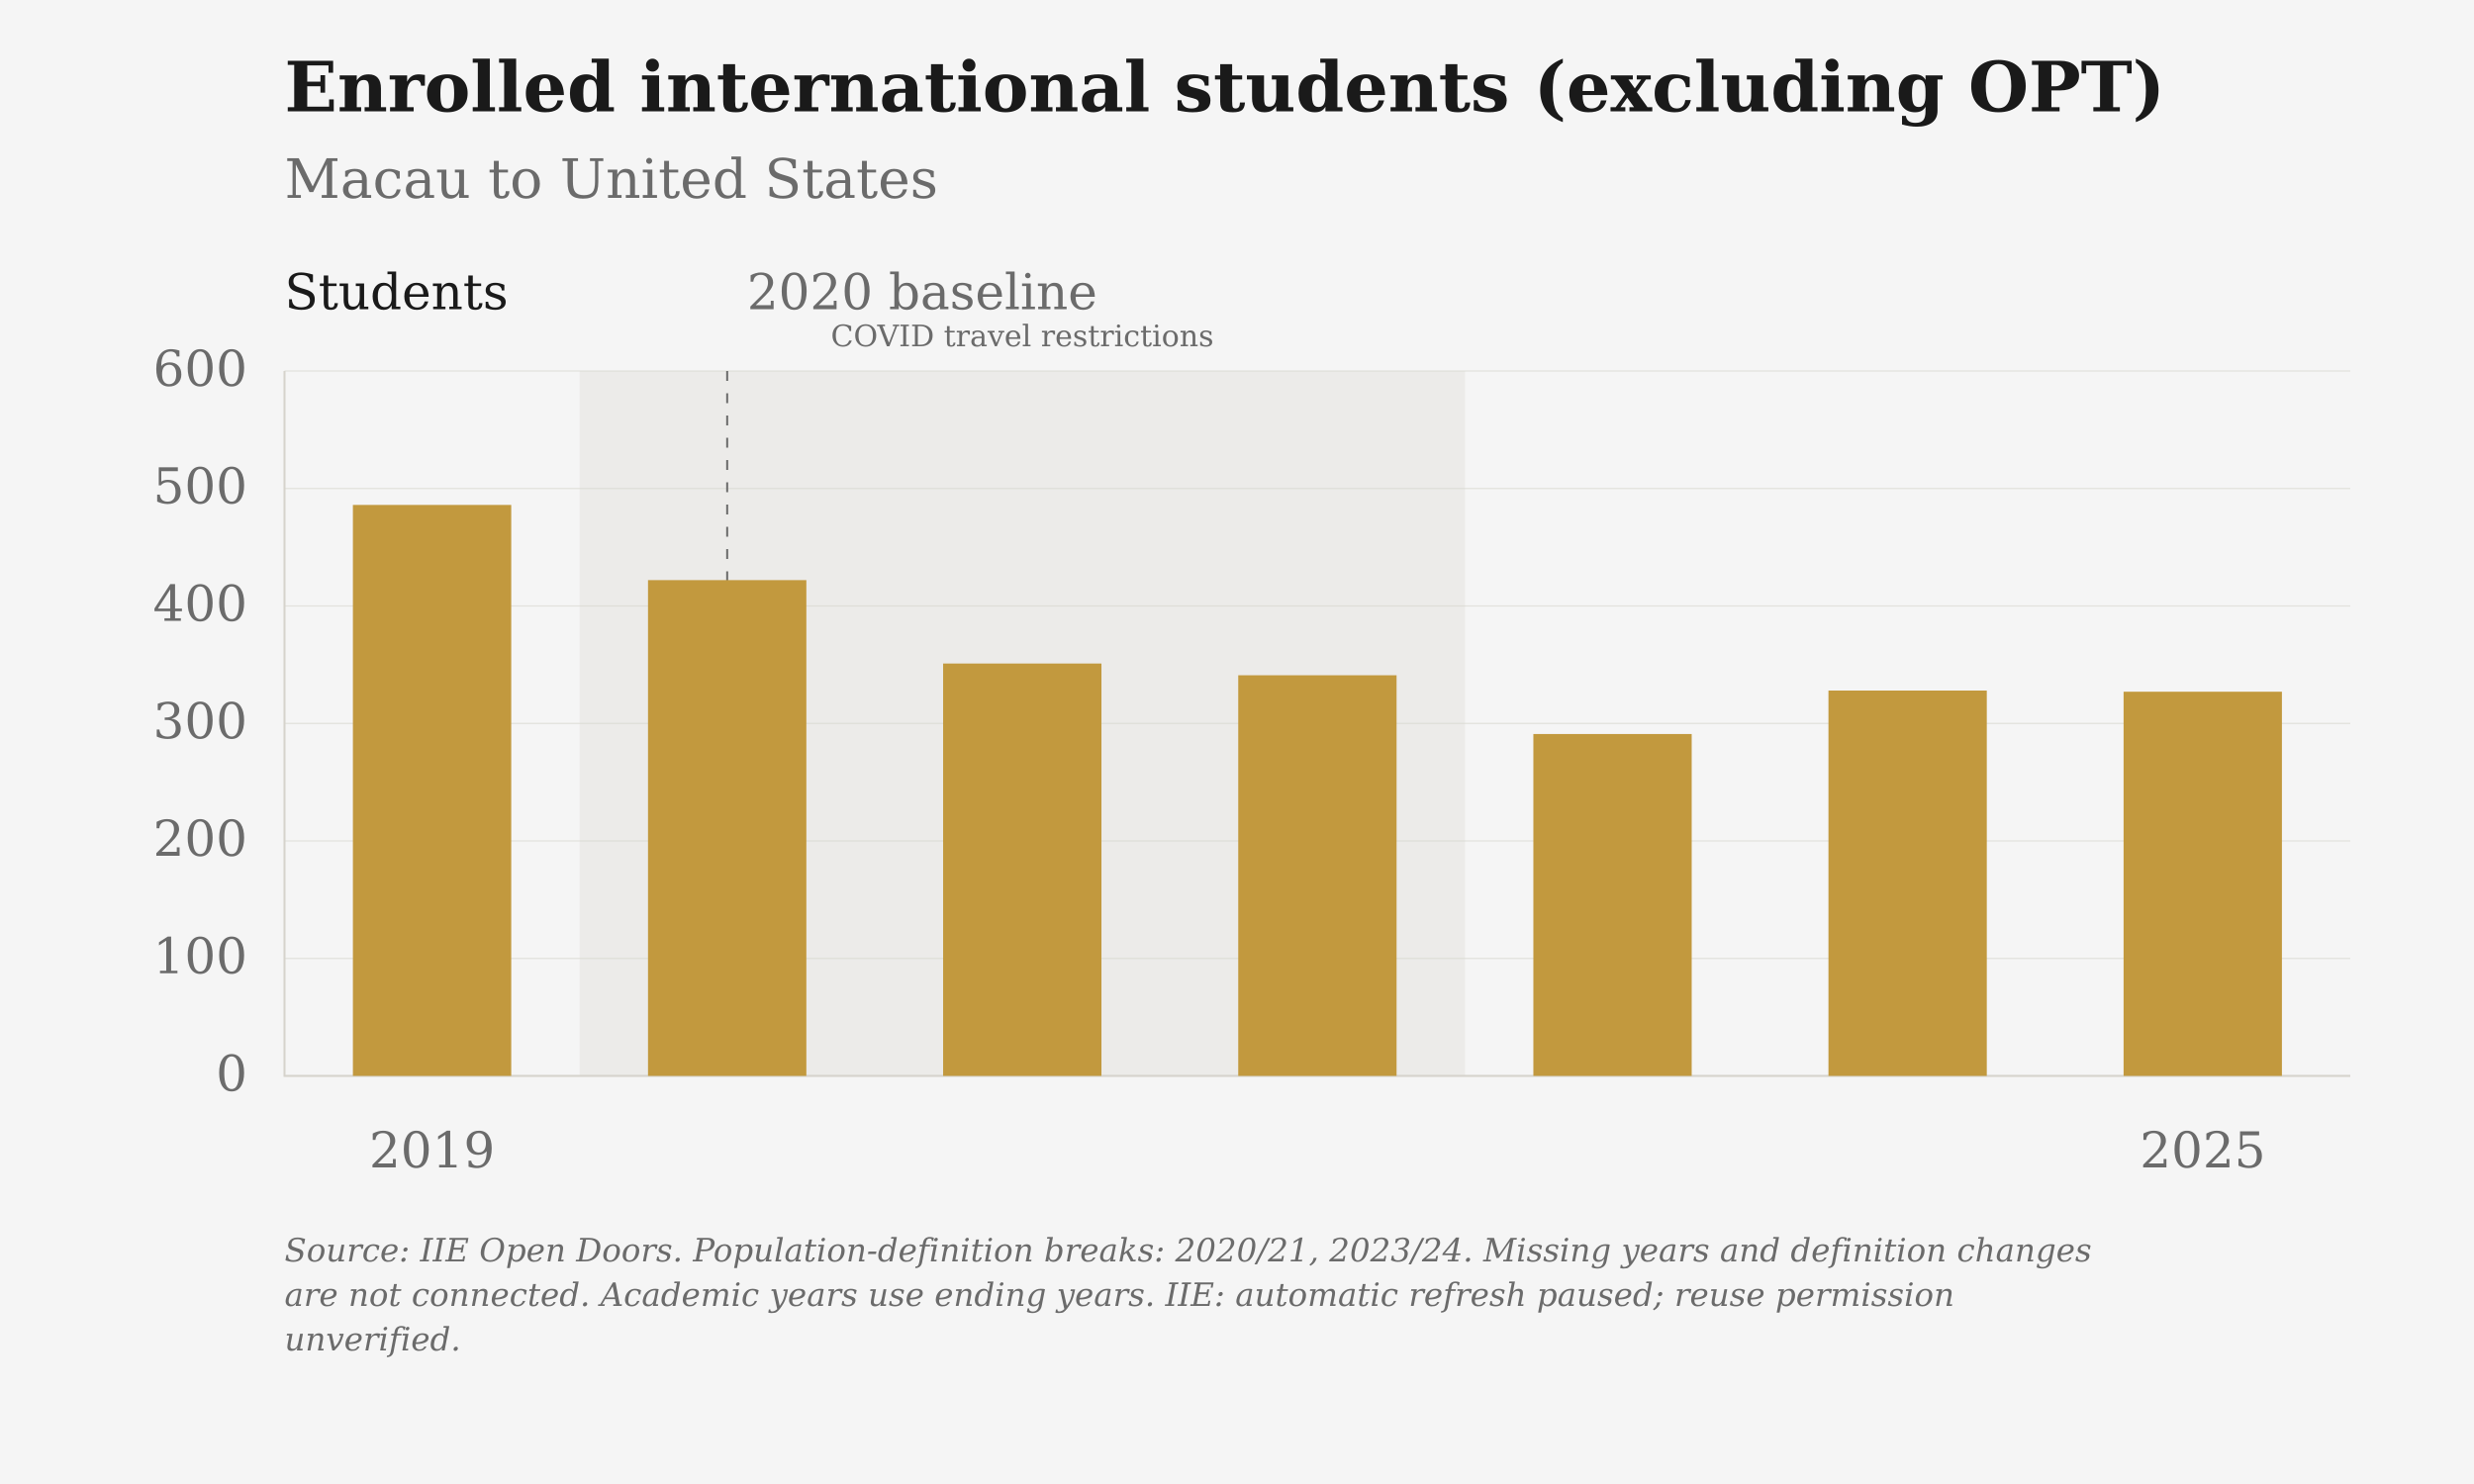
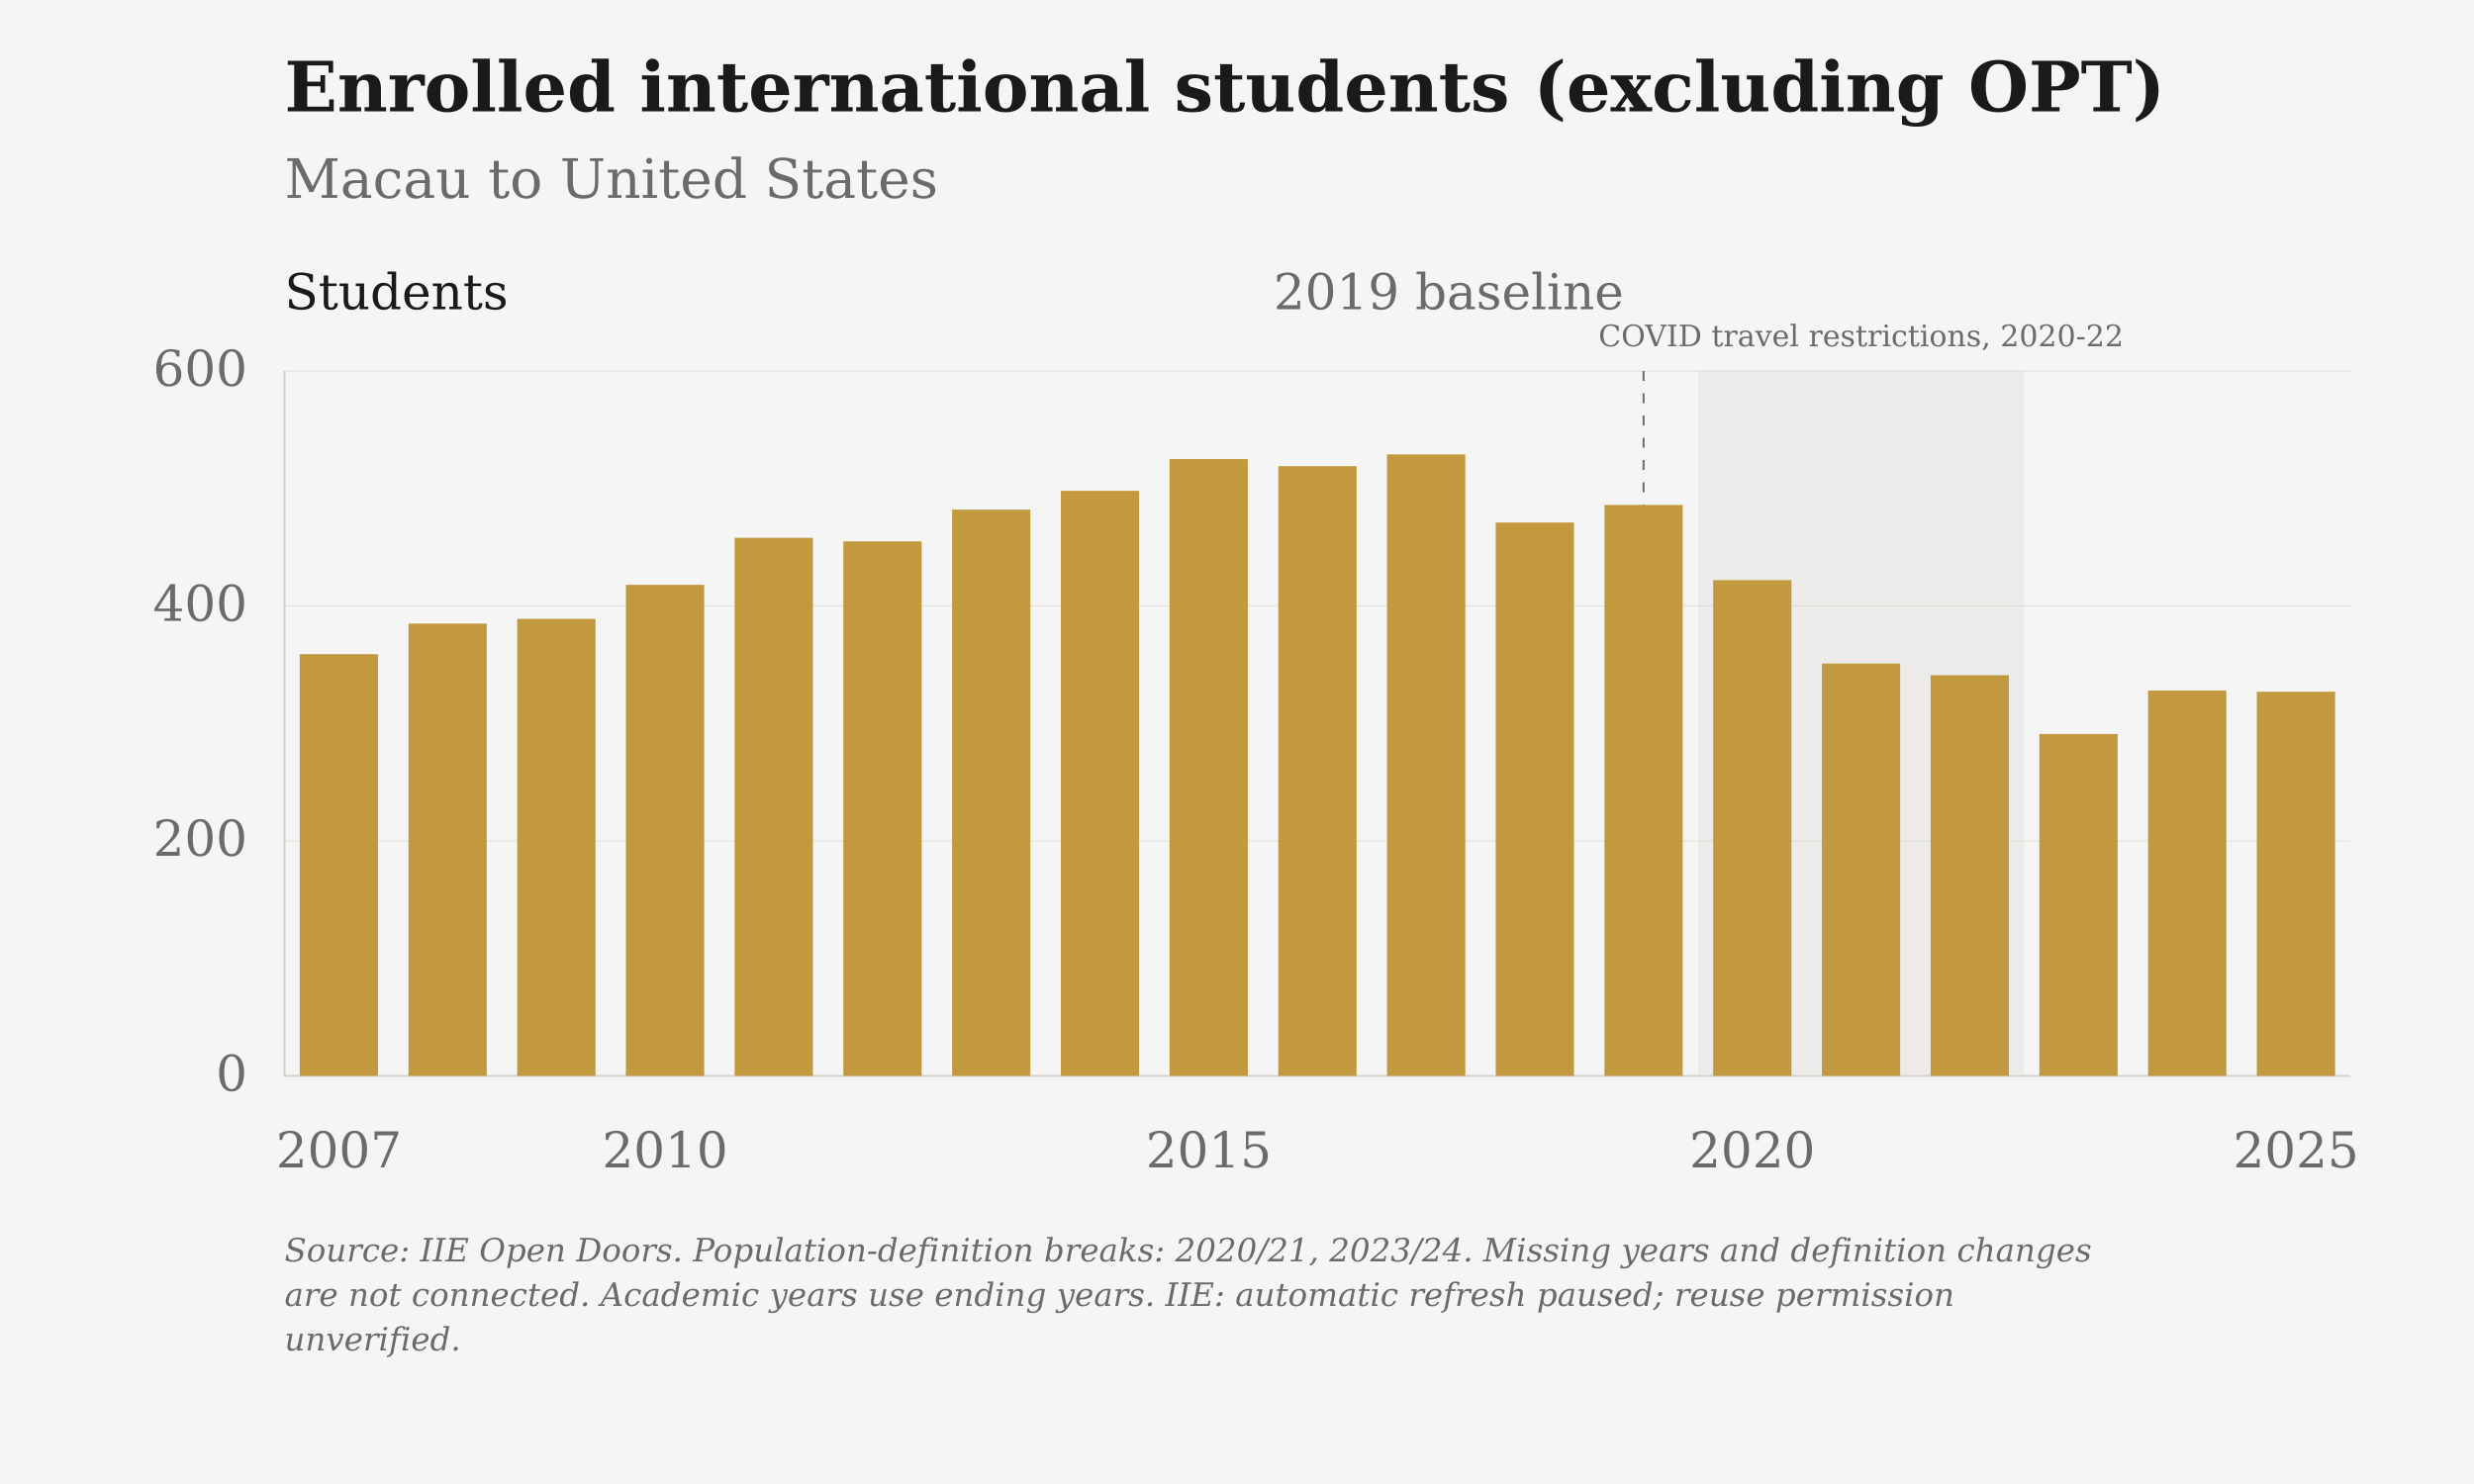
<svg xmlns="http://www.w3.org/2000/svg" viewBox="0 0 1000 600" role="img" aria-label="Enrolled international students (excluding OPT): Macau to United States" data-plot-style="columns">
  <rect class="chart-background" width="1000" height="600" fill="#F5F5F5" />
  <g font-family="DejaVu Serif, Georgia, 'Times New Roman', serif" font-size="20" fill="#6B6B6B">
    <text x="115" y="45" font-size="28" font-weight="bold" fill="#1A1A1A">Enrolled international students (excluding OPT)</text>
    <text x="115" y="80" font-size="22">Macau to United States</text>
-     <rect class="covid-band" data-start-year="2020" data-end-year="2022" x="234.29" y="150" width="357.86" height="285" fill="#D6D3CC" fill-opacity=".3" pointer-events="none" />
-     <text class="covid-label" x="413.21" y="140" text-anchor="middle" font-size="12" fill="#6B6B6B">COVID travel restrictions</text>
+     <g class="covid-context" pointer-events="none">
+       <rect class="covid-band" data-start-year="2020" data-end-year="2022" x="686.32" y="150" width="131.84" height="285" fill="#D6D3CC" fill-opacity=".3" pointer-events="none" />
+       <text class="covid-label" x="752.24" y="140" text-anchor="middle" font-size="12" fill="#6B6B6B">COVID travel restrictions, 2020-22</text>
+     </g>
    <path d="M115 435.00H950" stroke="#D6D3CC" stroke-opacity="0.6" stroke-width="0.5" />
    <text x="100" y="441.00" text-anchor="end">0</text>
-     <path d="M115 387.50H950" stroke="#D6D3CC" stroke-opacity="0.6" stroke-width="0.5" />
-     <text x="100" y="393.50" text-anchor="end">100</text>
    <path d="M115 340.00H950" stroke="#D6D3CC" stroke-opacity="0.6" stroke-width="0.5" />
    <text x="100" y="346.00" text-anchor="end">200</text>
-     <path d="M115 292.50H950" stroke="#D6D3CC" stroke-opacity="0.6" stroke-width="0.5" />
-     <text x="100" y="298.50" text-anchor="end">300</text>
    <path d="M115 245.00H950" stroke="#D6D3CC" stroke-opacity="0.6" stroke-width="0.5" />
    <text x="100" y="251.00" text-anchor="end">400</text>
-     <path d="M115 197.50H950" stroke="#D6D3CC" stroke-opacity="0.6" stroke-width="0.5" />
-     <text x="100" y="203.50" text-anchor="end">500</text>
    <path d="M115 150.00H950" stroke="#D6D3CC" stroke-opacity="0.6" stroke-width="0.5" />
    <text x="100" y="156.00" text-anchor="end">600</text>
-     <text x="174.64" y="472" text-anchor="middle">2019</text>
-     <text x="890.36" y="472" text-anchor="middle">2025</text>
+     <text x="136.97" y="472" text-anchor="middle">2007</text>
+     <text x="268.82" y="472" text-anchor="middle">2010</text>
+     <text x="488.55" y="472" text-anchor="middle">2015</text>
+     <text x="708.29" y="472" text-anchor="middle">2020</text>
+     <text x="928.03" y="472" text-anchor="middle">2025</text>
    <path d="M115 150V435H950" stroke="#D6D3CC" stroke-width="0.8" fill="none" />
-     <path d="M293.93 150V435" stroke="#6B6B6B" stroke-width="0.8" stroke-dasharray="4 5" />
-     <text x="301.93" y="125" text-anchor="start">2020 baseline</text>
+     <path d="M664.34 150V435" stroke="#6B6B6B" stroke-width="0.8" stroke-dasharray="4 5" />
+     <text x="656.34" y="125" text-anchor="end">2019 baseline</text>
    <text x="115" y="125" fill="#1A1A1A">Students</text>
-     <rect class="annual-column" data-series-id="iie:MAC:USA:enrolled_students" data-year="2019" data-value="486" x="142.64" y="204.15" width="64.00" height="230.85" fill="#C2993E" />
-     <circle data-series-id="iie:MAC:USA:enrolled_students" data-year="2019" data-value="486" data-period="2018/19" data-reported-value="486" data-reported-unit="students" data-status="observed" cx="174.64" cy="204.15" r="0" fill="#C2993E" />
-     <rect class="annual-column" data-series-id="iie:MAC:USA:enrolled_students" data-year="2020" data-value="422" x="261.93" y="234.55" width="64.00" height="200.45" fill="#C2993E" />
-     <circle data-series-id="iie:MAC:USA:enrolled_students" data-year="2020" data-value="422" data-period="2019/20" data-reported-value="422" data-reported-unit="students" data-status="observed" cx="293.93" cy="234.55" r="0" fill="#C2993E" />
-     <rect class="annual-column" data-series-id="iie:MAC:USA:enrolled_students" data-year="2021" data-value="351" x="381.21" y="268.27" width="64.00" height="166.73" fill="#C2993E" />
-     <circle data-series-id="iie:MAC:USA:enrolled_students" data-year="2021" data-value="351" data-period="2020/21" data-reported-value="351" data-reported-unit="students" data-status="observed" cx="413.21" cy="268.27" r="0" fill="#C2993E" />
-     <rect class="annual-column" data-series-id="iie:MAC:USA:enrolled_students" data-year="2022" data-value="341" x="500.50" y="273.02" width="64.00" height="161.98" fill="#C2993E" />
-     <circle data-series-id="iie:MAC:USA:enrolled_students" data-year="2022" data-value="341" data-period="2021/22" data-reported-value="341" data-reported-unit="students" data-status="observed" cx="532.50" cy="273.02" r="0" fill="#C2993E" />
-     <rect class="annual-column" data-series-id="iie:MAC:USA:enrolled_students" data-year="2023" data-value="291" x="619.79" y="296.77" width="64.00" height="138.23" fill="#C2993E" />
-     <circle data-series-id="iie:MAC:USA:enrolled_students" data-year="2023" data-value="291" data-period="2022/23" data-reported-value="291" data-reported-unit="students" data-status="observed" cx="651.79" cy="296.77" r="0" fill="#C2993E" />
-     <rect class="annual-column" data-series-id="iie:MAC:USA:enrolled_students" data-year="2024" data-value="328" x="739.07" y="279.20" width="64.00" height="155.80" fill="#C2993E" />
-     <circle data-series-id="iie:MAC:USA:enrolled_students" data-year="2024" data-value="328" data-period="2023/24" data-reported-value="328" data-reported-unit="students" data-status="observed" cx="771.07" cy="279.20" r="0" fill="#C2993E" />
-     <rect class="annual-column" data-series-id="iie:MAC:USA:enrolled_students" data-year="2025" data-value="327" x="858.36" y="279.67" width="64.00" height="155.33" fill="#C2993E" />
-     <circle data-series-id="iie:MAC:USA:enrolled_students" data-year="2025" data-value="327" data-period="2024/25" data-reported-value="327" data-reported-unit="students" data-status="observed" cx="890.36" cy="279.67" r="0" fill="#C2993E" />
+     <rect class="annual-column" data-series-id="iie:MAC:USA:enrolled_students" data-year="2007" data-value="359" x="121.15" y="264.48" width="31.64" height="170.52" fill="#C2993E" />
+     <circle data-series-id="iie:MAC:USA:enrolled_students" data-year="2007" data-value="359" data-period="2006/07" data-reported-value="359" data-reported-unit="students" data-status="observed" cx="136.97" cy="264.48" r="0" fill="#C2993E" />
+     <rect class="annual-column" data-series-id="iie:MAC:USA:enrolled_students" data-year="2008" data-value="385" x="165.10" y="252.12" width="31.64" height="182.88" fill="#C2993E" />
+     <circle data-series-id="iie:MAC:USA:enrolled_students" data-year="2008" data-value="385" data-period="2007/08" data-reported-value="385" data-reported-unit="students" data-status="observed" cx="180.92" cy="252.12" r="0" fill="#C2993E" />
+     <rect class="annual-column" data-series-id="iie:MAC:USA:enrolled_students" data-year="2009" data-value="389" x="209.05" y="250.22" width="31.64" height="184.78" fill="#C2993E" />
+     <circle data-series-id="iie:MAC:USA:enrolled_students" data-year="2009" data-value="389" data-period="2008/09" data-reported-value="389" data-reported-unit="students" data-status="observed" cx="224.87" cy="250.22" r="0" fill="#C2993E" />
+     <rect class="annual-column" data-series-id="iie:MAC:USA:enrolled_students" data-year="2010" data-value="418" x="252.99" y="236.45" width="31.64" height="198.55" fill="#C2993E" />
+     <circle data-series-id="iie:MAC:USA:enrolled_students" data-year="2010" data-value="418" data-period="2009/10" data-reported-value="418" data-reported-unit="students" data-status="observed" cx="268.82" cy="236.45" r="0" fill="#C2993E" />
+     <rect class="annual-column" data-series-id="iie:MAC:USA:enrolled_students" data-year="2011" data-value="458" x="296.94" y="217.45" width="31.64" height="217.55" fill="#C2993E" />
+     <circle data-series-id="iie:MAC:USA:enrolled_students" data-year="2011" data-value="458" data-period="2010/11" data-reported-value="458" data-reported-unit="students" data-status="observed" cx="312.76" cy="217.45" r="0" fill="#C2993E" />
+     <rect class="annual-column" data-series-id="iie:MAC:USA:enrolled_students" data-year="2012" data-value="455" x="340.89" y="218.88" width="31.64" height="216.12" fill="#C2993E" />
+     <circle data-series-id="iie:MAC:USA:enrolled_students" data-year="2012" data-value="455" data-period="2011/12" data-reported-value="455" data-reported-unit="students" data-status="observed" cx="356.71" cy="218.88" r="0" fill="#C2993E" />
+     <rect class="annual-column" data-series-id="iie:MAC:USA:enrolled_students" data-year="2013" data-value="482" x="384.84" y="206.05" width="31.64" height="228.95" fill="#C2993E" />
+     <circle data-series-id="iie:MAC:USA:enrolled_students" data-year="2013" data-value="482" data-period="2012/13" data-reported-value="482" data-reported-unit="students" data-status="observed" cx="400.66" cy="206.05" r="0" fill="#C2993E" />
+     <rect class="annual-column" data-series-id="iie:MAC:USA:enrolled_students" data-year="2014" data-value="498" x="428.78" y="198.45" width="31.64" height="236.55" fill="#C2993E" />
+     <circle data-series-id="iie:MAC:USA:enrolled_students" data-year="2014" data-value="498" data-period="2013/14" data-reported-value="498" data-reported-unit="students" data-status="observed" cx="444.61" cy="198.45" r="0" fill="#C2993E" />
+     <rect class="annual-column" data-series-id="iie:MAC:USA:enrolled_students" data-year="2015" data-value="525" x="472.73" y="185.62" width="31.64" height="249.38" fill="#C2993E" />
+     <circle data-series-id="iie:MAC:USA:enrolled_students" data-year="2015" data-value="525" data-period="2014/15" data-reported-value="525" data-reported-unit="students" data-status="observed" cx="488.55" cy="185.62" r="0" fill="#C2993E" />
+     <rect class="annual-column" data-series-id="iie:MAC:USA:enrolled_students" data-year="2016" data-value="519" x="516.68" y="188.47" width="31.64" height="246.53" fill="#C2993E" />
+     <circle data-series-id="iie:MAC:USA:enrolled_students" data-year="2016" data-value="519" data-period="2015/16" data-reported-value="519" data-reported-unit="students" data-status="observed" cx="532.50" cy="188.47" r="0" fill="#C2993E" />
+     <rect class="annual-column" data-series-id="iie:MAC:USA:enrolled_students" data-year="2017" data-value="529" x="560.63" y="183.72" width="31.64" height="251.28" fill="#C2993E" />
+     <circle data-series-id="iie:MAC:USA:enrolled_students" data-year="2017" data-value="529" data-period="2016/17" data-reported-value="529" data-reported-unit="students" data-status="observed" cx="576.45" cy="183.72" r="0" fill="#C2993E" />
+     <rect class="annual-column" data-series-id="iie:MAC:USA:enrolled_students" data-year="2018" data-value="471" x="604.57" y="211.27" width="31.64" height="223.73" fill="#C2993E" />
+     <circle data-series-id="iie:MAC:USA:enrolled_students" data-year="2018" data-value="471" data-period="2017/18" data-reported-value="471" data-reported-unit="students" data-status="observed" cx="620.39" cy="211.27" r="0" fill="#C2993E" />
+     <rect class="annual-column" data-series-id="iie:MAC:USA:enrolled_students" data-year="2019" data-value="486" x="648.52" y="204.15" width="31.64" height="230.85" fill="#C2993E" />
+     <circle data-series-id="iie:MAC:USA:enrolled_students" data-year="2019" data-value="486" data-period="2018/19" data-reported-value="486" data-reported-unit="students" data-status="observed" cx="664.34" cy="204.15" r="0" fill="#C2993E" />
+     <rect class="annual-column" data-series-id="iie:MAC:USA:enrolled_students" data-year="2020" data-value="422" x="692.47" y="234.55" width="31.64" height="200.45" fill="#C2993E" />
+     <circle data-series-id="iie:MAC:USA:enrolled_students" data-year="2020" data-value="422" data-period="2019/20" data-reported-value="422" data-reported-unit="students" data-status="observed" cx="708.29" cy="234.55" r="0" fill="#C2993E" />
+     <rect class="annual-column" data-series-id="iie:MAC:USA:enrolled_students" data-year="2021" data-value="351" x="736.42" y="268.27" width="31.64" height="166.73" fill="#C2993E" />
+     <circle data-series-id="iie:MAC:USA:enrolled_students" data-year="2021" data-value="351" data-period="2020/21" data-reported-value="351" data-reported-unit="students" data-status="observed" cx="752.24" cy="268.27" r="0" fill="#C2993E" />
+     <rect class="annual-column" data-series-id="iie:MAC:USA:enrolled_students" data-year="2022" data-value="341" x="780.36" y="273.02" width="31.64" height="161.98" fill="#C2993E" />
+     <circle data-series-id="iie:MAC:USA:enrolled_students" data-year="2022" data-value="341" data-period="2021/22" data-reported-value="341" data-reported-unit="students" data-status="observed" cx="796.18" cy="273.02" r="0" fill="#C2993E" />
+     <rect class="annual-column" data-series-id="iie:MAC:USA:enrolled_students" data-year="2023" data-value="291" x="824.31" y="296.77" width="31.64" height="138.23" fill="#C2993E" />
+     <circle data-series-id="iie:MAC:USA:enrolled_students" data-year="2023" data-value="291" data-period="2022/23" data-reported-value="291" data-reported-unit="students" data-status="observed" cx="840.13" cy="296.77" r="0" fill="#C2993E" />
+     <rect class="annual-column" data-series-id="iie:MAC:USA:enrolled_students" data-year="2024" data-value="328" x="868.26" y="279.20" width="31.64" height="155.80" fill="#C2993E" />
+     <circle data-series-id="iie:MAC:USA:enrolled_students" data-year="2024" data-value="328" data-period="2023/24" data-reported-value="328" data-reported-unit="students" data-status="observed" cx="884.08" cy="279.20" r="0" fill="#C2993E" />
+     <rect class="annual-column" data-series-id="iie:MAC:USA:enrolled_students" data-year="2025" data-value="327" x="912.21" y="279.67" width="31.64" height="155.33" fill="#C2993E" />
+     <circle data-series-id="iie:MAC:USA:enrolled_students" data-year="2025" data-value="327" data-period="2024/25" data-reported-value="327" data-reported-unit="students" data-status="observed" cx="928.03" cy="279.67" r="0" fill="#C2993E" />
    <text class="figure-source" x="115" y="510" font-size="13" font-style="italic">Source: IIE Open Doors. Population-definition breaks: 2020/21, 2023/24. Missing years and definition changes</text>
    <text class="figure-source" x="115" y="528" font-size="13" font-style="italic">are not connected. Academic years use ending years. IIE: automatic refresh paused; reuse permission</text>
    <text class="figure-source" x="115" y="546" font-size="13" font-style="italic">unverified.</text>
  </g>
</svg>
